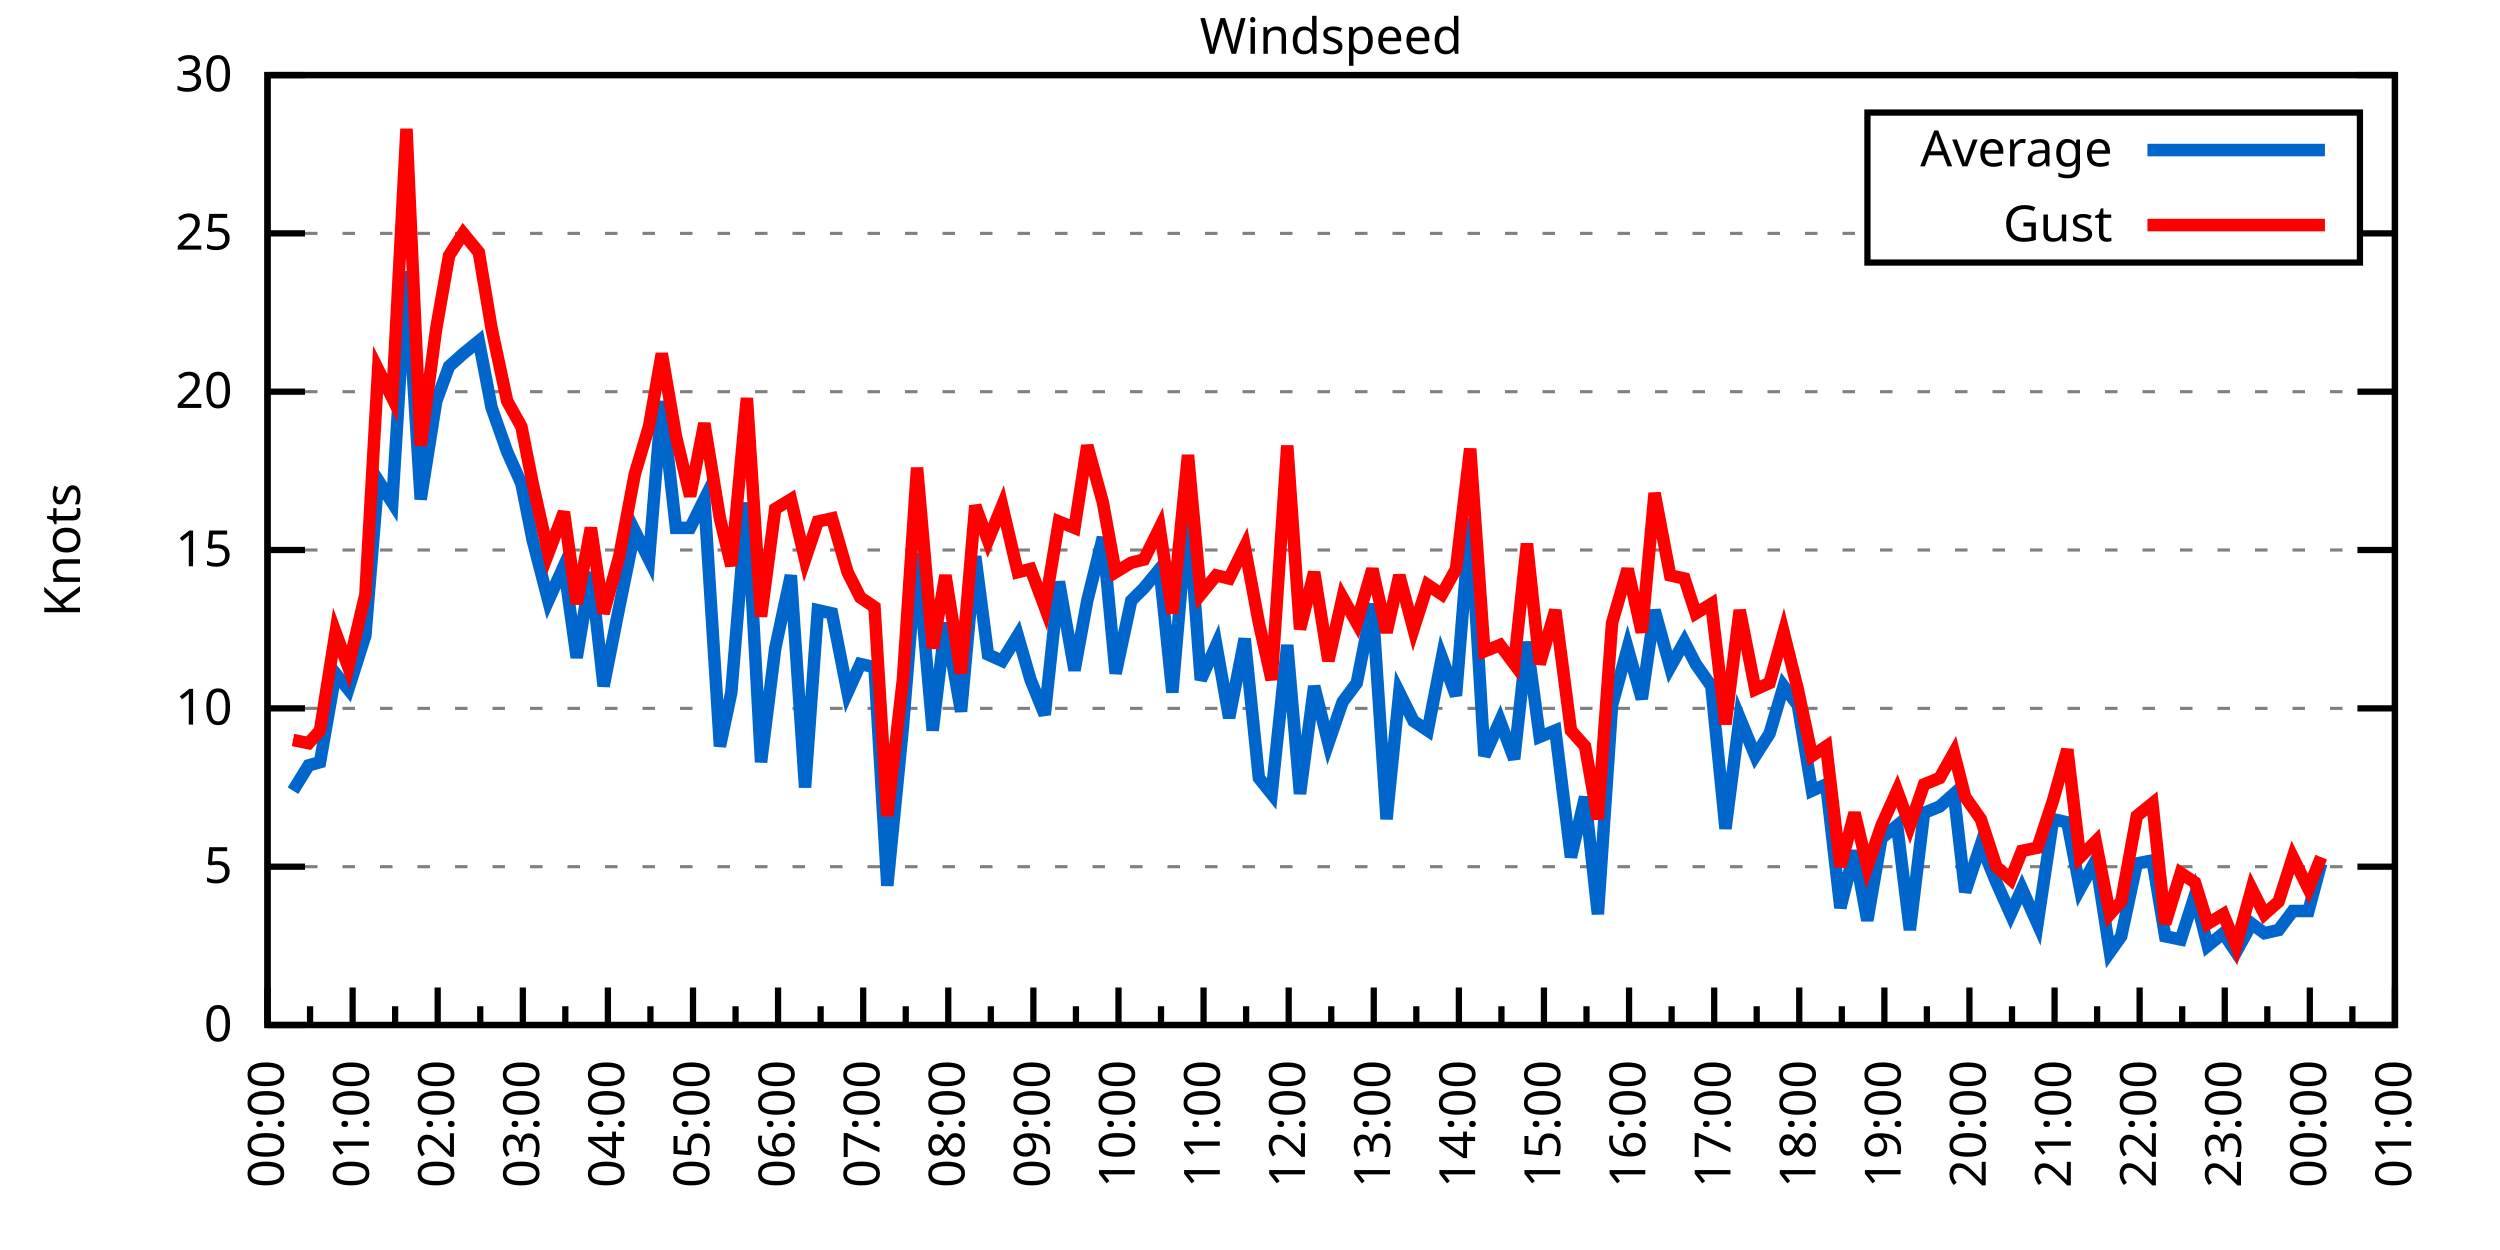
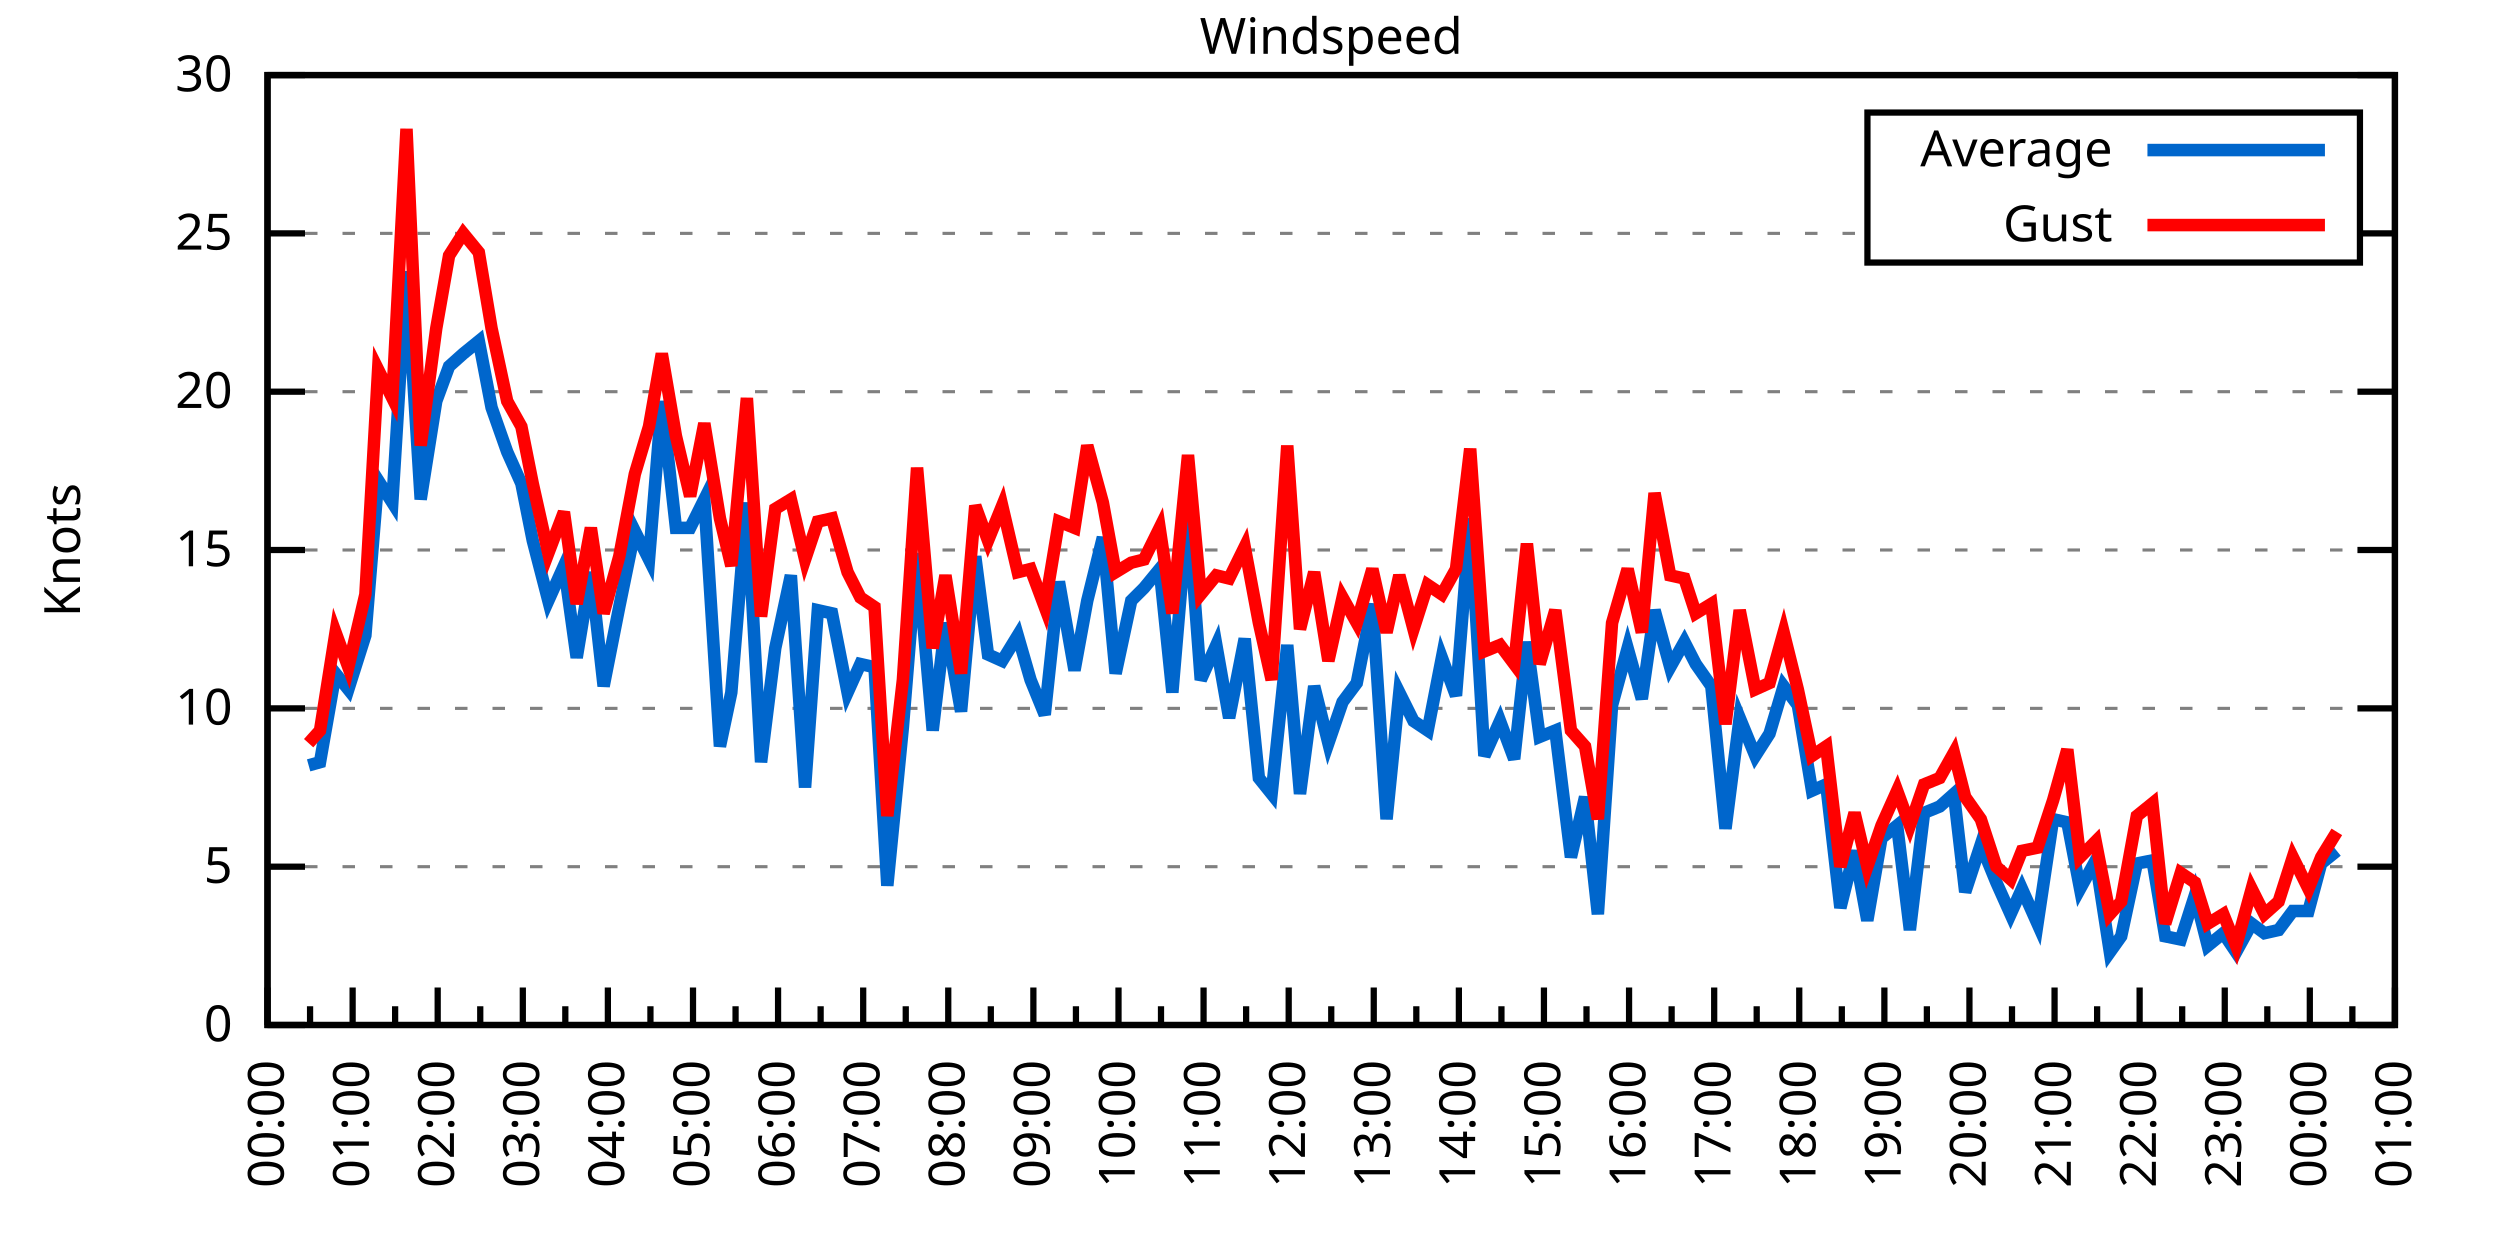
<svg xmlns="http://www.w3.org/2000/svg" xmlns:xlink="http://www.w3.org/1999/xlink" width="400" height="200" viewBox="0 0 400 200">
  <g id="gnuplot_canvas">
    <rect x="0" y="0" width="400" height="200" fill="none" />
    <defs>
      <circle id="gpDot" r="0.5" stroke-width="0.5" stroke="currentColor" />
      <path id="gpPt0" stroke-width="0.333" stroke="currentColor" d="M-1,0 h2 M0,-1 v2" />
      <path id="gpPt1" stroke-width="0.333" stroke="currentColor" d="M-1,-1 L1,1 M1,-1 L-1,1" />
      <path id="gpPt2" stroke-width="0.333" stroke="currentColor" d="M-1,0 L1,0 M0,-1 L0,1 M-1,-1 L1,1 M-1,1 L1,-1" />
      <rect id="gpPt3" stroke-width="0.333" stroke="currentColor" x="-1" y="-1" width="2" height="2" />
      <rect id="gpPt4" stroke-width="0.333" stroke="currentColor" fill="currentColor" x="-1" y="-1" width="2" height="2" />
      <circle id="gpPt5" stroke-width="0.333" stroke="currentColor" cx="0" cy="0" r="1" />
      <use xlink:href="#gpPt5" id="gpPt6" fill="currentColor" stroke="none" />
      <path id="gpPt7" stroke-width="0.333" stroke="currentColor" d="M0,-1.33 L-1.33,0.67 L1.33,0.67 z" />
      <use xlink:href="#gpPt7" id="gpPt8" fill="currentColor" stroke="none" />
      <use xlink:href="#gpPt7" id="gpPt9" stroke="currentColor" transform="rotate(180)" />
      <use xlink:href="#gpPt9" id="gpPt10" fill="currentColor" stroke="none" />
      <use xlink:href="#gpPt3" id="gpPt11" stroke="currentColor" transform="rotate(45)" />
      <use xlink:href="#gpPt11" id="gpPt12" fill="currentColor" stroke="none" />
      <path id="gpPt13" stroke-width="0.333" stroke="currentColor" d="M0,1.330 L1.265,0.411 L0.782,-1.067 L-0.782,-1.076 L-1.265,0.411 z" />
      <use xlink:href="#gpPt13" id="gpPt14" fill="currentColor" stroke="none" />
      <filter id="textbox" filterUnits="objectBoundingBox" x="0" y="0" height="1" width="1">
        <feFlood flood-color="white" flood-opacity="1" result="bgnd" />
        <feComposite in="SourceGraphic" in2="bgnd" operator="atop" />
      </filter>
      <filter id="greybox" filterUnits="objectBoundingBox" x="0" y="0" height="1" width="1">
        <feFlood flood-color="lightgrey" flood-opacity="1" result="grey" />
        <feComposite in="SourceGraphic" in2="grey" operator="atop" />
      </filter>
    </defs>
    <g fill="none" color="white" stroke="currentColor" stroke-width="1.00" stroke-linecap="butt" stroke-linejoin="miter">
</g>
    <g fill="none" color="black" stroke="currentColor" stroke-width="1.00" stroke-linecap="butt" stroke-linejoin="miter">
      <g stroke="none" shape-rendering="crispEdges">
        <polygon fill="rgb(255, 255, 255)" points="42.80,164.00 383.18,164.00 383.18,12.02 42.80,12.02 " />
      </g>
    </g>
    <g fill="none" color="black" stroke="currentColor" stroke-width="1.00" stroke-linecap="butt" stroke-linejoin="miter">
</g>
    <g fill="none" color="black" stroke="black" stroke-width="0.50" stroke-linecap="butt" stroke-linejoin="miter">
</g>
    <g fill="none" color="gray" stroke="currentColor" stroke-width="0.50" stroke-linecap="butt" stroke-linejoin="miter">
      <path stroke="gray" stroke-dasharray="2,4" class="gridline" d="M42.80,164.00 L383.19,164.00  " />
    </g>
    <g fill="none" color="gray" stroke="gray" stroke-width="1.00" stroke-linecap="butt" stroke-linejoin="miter">
</g>
    <g fill="none" color="black" stroke="currentColor" stroke-width="1.00" stroke-linecap="butt" stroke-linejoin="miter">
      <path stroke="black" d="M42.80,164.00 L48.80,164.00 M383.19,164.00 L377.19,164.00  " />
      <g transform="translate(37.20,166.60)" stroke="none" fill="black" font-family="Sans" font-size="8.00" text-anchor="end">
        <text>
          <tspan font-family="Sans"> 0</tspan>
        </text>
      </g>
    </g>
    <g fill="none" color="black" stroke="currentColor" stroke-width="1.00" stroke-linecap="butt" stroke-linejoin="miter">
</g>
    <g fill="none" color="black" stroke="black" stroke-width="0.50" stroke-linecap="butt" stroke-linejoin="miter">
</g>
    <g fill="none" color="gray" stroke="currentColor" stroke-width="0.50" stroke-linecap="butt" stroke-linejoin="miter">
      <path stroke="gray" stroke-dasharray="2,4" class="gridline" d="M42.80,138.67 L383.19,138.67  " />
    </g>
    <g fill="none" color="gray" stroke="gray" stroke-width="1.00" stroke-linecap="butt" stroke-linejoin="miter">
</g>
    <g fill="none" color="black" stroke="currentColor" stroke-width="1.00" stroke-linecap="butt" stroke-linejoin="miter">
      <path stroke="black" d="M42.80,138.67 L48.80,138.67 M383.19,138.67 L377.19,138.67  " />
      <g transform="translate(37.20,141.27)" stroke="none" fill="black" font-family="Sans" font-size="8.00" text-anchor="end">
        <text>
          <tspan font-family="Sans"> 5</tspan>
        </text>
      </g>
    </g>
    <g fill="none" color="black" stroke="currentColor" stroke-width="1.00" stroke-linecap="butt" stroke-linejoin="miter">
</g>
    <g fill="none" color="black" stroke="black" stroke-width="0.50" stroke-linecap="butt" stroke-linejoin="miter">
</g>
    <g fill="none" color="gray" stroke="currentColor" stroke-width="0.50" stroke-linecap="butt" stroke-linejoin="miter">
      <path stroke="gray" stroke-dasharray="2,4" class="gridline" d="M42.80,113.34 L383.19,113.34  " />
    </g>
    <g fill="none" color="gray" stroke="gray" stroke-width="1.00" stroke-linecap="butt" stroke-linejoin="miter">
</g>
    <g fill="none" color="black" stroke="currentColor" stroke-width="1.00" stroke-linecap="butt" stroke-linejoin="miter">
      <path stroke="black" d="M42.80,113.34 L48.80,113.34 M383.19,113.34 L377.19,113.34  " />
      <g transform="translate(37.20,115.94)" stroke="none" fill="black" font-family="Sans" font-size="8.00" text-anchor="end">
        <text>
          <tspan font-family="Sans"> 10</tspan>
        </text>
      </g>
    </g>
    <g fill="none" color="black" stroke="currentColor" stroke-width="1.00" stroke-linecap="butt" stroke-linejoin="miter">
</g>
    <g fill="none" color="black" stroke="black" stroke-width="0.50" stroke-linecap="butt" stroke-linejoin="miter">
</g>
    <g fill="none" color="gray" stroke="currentColor" stroke-width="0.50" stroke-linecap="butt" stroke-linejoin="miter">
      <path stroke="gray" stroke-dasharray="2,4" class="gridline" d="M42.80,88.00 L383.19,88.00  " />
    </g>
    <g fill="none" color="gray" stroke="gray" stroke-width="1.00" stroke-linecap="butt" stroke-linejoin="miter">
</g>
    <g fill="none" color="black" stroke="currentColor" stroke-width="1.00" stroke-linecap="butt" stroke-linejoin="miter">
      <path stroke="black" d="M42.80,88.00 L48.80,88.00 M383.19,88.00 L377.19,88.00  " />
      <g transform="translate(37.20,90.60)" stroke="none" fill="black" font-family="Sans" font-size="8.00" text-anchor="end">
        <text>
          <tspan font-family="Sans"> 15</tspan>
        </text>
      </g>
    </g>
    <g fill="none" color="black" stroke="currentColor" stroke-width="1.00" stroke-linecap="butt" stroke-linejoin="miter">
</g>
    <g fill="none" color="black" stroke="black" stroke-width="0.50" stroke-linecap="butt" stroke-linejoin="miter">
</g>
    <g fill="none" color="gray" stroke="currentColor" stroke-width="0.50" stroke-linecap="butt" stroke-linejoin="miter">
      <path stroke="gray" stroke-dasharray="2,4" class="gridline" d="M42.80,62.67 L383.19,62.67  " />
    </g>
    <g fill="none" color="gray" stroke="gray" stroke-width="1.00" stroke-linecap="butt" stroke-linejoin="miter">
</g>
    <g fill="none" color="black" stroke="currentColor" stroke-width="1.00" stroke-linecap="butt" stroke-linejoin="miter">
      <path stroke="black" d="M42.80,62.67 L48.80,62.67 M383.19,62.67 L377.19,62.67  " />
      <g transform="translate(37.20,65.27)" stroke="none" fill="black" font-family="Sans" font-size="8.00" text-anchor="end">
        <text>
          <tspan font-family="Sans"> 20</tspan>
        </text>
      </g>
    </g>
    <g fill="none" color="black" stroke="currentColor" stroke-width="1.00" stroke-linecap="butt" stroke-linejoin="miter">
</g>
    <g fill="none" color="black" stroke="black" stroke-width="0.50" stroke-linecap="butt" stroke-linejoin="miter">
</g>
    <g fill="none" color="gray" stroke="currentColor" stroke-width="0.50" stroke-linecap="butt" stroke-linejoin="miter">
      <path stroke="gray" stroke-dasharray="2,4" class="gridline" d="M42.80,37.34 L298.79,37.34 M377.59,37.34 L383.19,37.34  " />
    </g>
    <g fill="none" color="gray" stroke="gray" stroke-width="1.00" stroke-linecap="butt" stroke-linejoin="miter">
</g>
    <g fill="none" color="black" stroke="currentColor" stroke-width="1.00" stroke-linecap="butt" stroke-linejoin="miter">
      <path stroke="black" d="M42.80,37.34 L48.80,37.34 M383.19,37.34 L377.19,37.34  " />
      <g transform="translate(37.20,39.94)" stroke="none" fill="black" font-family="Sans" font-size="8.00" text-anchor="end">
        <text>
          <tspan font-family="Sans"> 25</tspan>
        </text>
      </g>
    </g>
    <g fill="none" color="black" stroke="currentColor" stroke-width="1.00" stroke-linecap="butt" stroke-linejoin="miter">
</g>
    <g fill="none" color="black" stroke="black" stroke-width="0.50" stroke-linecap="butt" stroke-linejoin="miter">
</g>
    <g fill="none" color="gray" stroke="currentColor" stroke-width="0.50" stroke-linecap="butt" stroke-linejoin="miter">
      <path stroke="gray" stroke-dasharray="2,4" class="gridline" d="M42.80,12.01 L383.19,12.01  " />
    </g>
    <g fill="none" color="gray" stroke="gray" stroke-width="1.00" stroke-linecap="butt" stroke-linejoin="miter">
</g>
    <g fill="none" color="black" stroke="currentColor" stroke-width="1.00" stroke-linecap="butt" stroke-linejoin="miter">
      <path stroke="black" d="M42.80,12.01 L48.80,12.01 M383.19,12.01 L377.19,12.01  " />
      <g transform="translate(37.20,14.61)" stroke="none" fill="black" font-family="Sans" font-size="8.00" text-anchor="end">
        <text>
          <tspan font-family="Sans"> 30</tspan>
        </text>
      </g>
    </g>
    <g fill="none" color="black" stroke="currentColor" stroke-width="1.00" stroke-linecap="butt" stroke-linejoin="miter">
      <path stroke="black" d="M42.80,164.00 L42.80,158.00  " />
      <g transform="translate(45.40,169.60) rotate(270)" stroke="none" fill="black" font-family="Sans" font-size="8.00" text-anchor="end">
        <text>
          <tspan font-family="Sans">00:00</tspan>
        </text>
      </g>
    </g>
    <g fill="none" color="black" stroke="currentColor" stroke-width="1.00" stroke-linecap="butt" stroke-linejoin="miter">
      <path stroke="black" d="M49.61,164.00 L49.61,161.00 M56.42,164.00 L56.42,158.00  " />
      <g transform="translate(59.02,169.60) rotate(270)" stroke="none" fill="black" font-family="Sans" font-size="8.00" text-anchor="end">
        <text>
          <tspan font-family="Sans">01:00</tspan>
        </text>
      </g>
    </g>
    <g fill="none" color="black" stroke="currentColor" stroke-width="1.00" stroke-linecap="butt" stroke-linejoin="miter">
      <path stroke="black" d="M63.22,164.00 L63.22,161.00 M70.03,164.00 L70.03,158.00  " />
      <g transform="translate(72.63,169.60) rotate(270)" stroke="none" fill="black" font-family="Sans" font-size="8.00" text-anchor="end">
        <text>
          <tspan font-family="Sans">02:00</tspan>
        </text>
      </g>
    </g>
    <g fill="none" color="black" stroke="currentColor" stroke-width="1.00" stroke-linecap="butt" stroke-linejoin="miter">
      <path stroke="black" d="M76.84,164.00 L76.84,161.00 M83.65,164.00 L83.65,158.00  " />
      <g transform="translate(86.25,169.60) rotate(270)" stroke="none" fill="black" font-family="Sans" font-size="8.00" text-anchor="end">
        <text>
          <tspan font-family="Sans">03:00</tspan>
        </text>
      </g>
    </g>
    <g fill="none" color="black" stroke="currentColor" stroke-width="1.00" stroke-linecap="butt" stroke-linejoin="miter">
      <path stroke="black" d="M90.45,164.00 L90.45,161.00 M97.26,164.00 L97.26,158.00  " />
      <g transform="translate(99.86,169.60) rotate(270)" stroke="none" fill="black" font-family="Sans" font-size="8.00" text-anchor="end">
        <text>
          <tspan font-family="Sans">04:00</tspan>
        </text>
      </g>
    </g>
    <g fill="none" color="black" stroke="currentColor" stroke-width="1.00" stroke-linecap="butt" stroke-linejoin="miter">
      <path stroke="black" d="M104.07,164.00 L104.07,161.00 M110.88,164.00 L110.88,158.00  " />
      <g transform="translate(113.48,169.60) rotate(270)" stroke="none" fill="black" font-family="Sans" font-size="8.00" text-anchor="end">
        <text>
          <tspan font-family="Sans">05:00</tspan>
        </text>
      </g>
    </g>
    <g fill="none" color="black" stroke="currentColor" stroke-width="1.00" stroke-linecap="butt" stroke-linejoin="miter">
      <path stroke="black" d="M117.69,164.00 L117.69,161.00 M124.49,164.00 L124.49,158.00  " />
      <g transform="translate(127.09,169.60) rotate(270)" stroke="none" fill="black" font-family="Sans" font-size="8.00" text-anchor="end">
        <text>
          <tspan font-family="Sans">06:00</tspan>
        </text>
      </g>
    </g>
    <g fill="none" color="black" stroke="currentColor" stroke-width="1.00" stroke-linecap="butt" stroke-linejoin="miter">
      <path stroke="black" d="M131.30,164.00 L131.30,161.00 M138.11,164.00 L138.11,158.00  " />
      <g transform="translate(140.71,169.60) rotate(270)" stroke="none" fill="black" font-family="Sans" font-size="8.00" text-anchor="end">
        <text>
          <tspan font-family="Sans">07:00</tspan>
        </text>
      </g>
    </g>
    <g fill="none" color="black" stroke="currentColor" stroke-width="1.00" stroke-linecap="butt" stroke-linejoin="miter">
      <path stroke="black" d="M144.92,164.00 L144.92,161.00 M151.72,164.00 L151.72,158.00  " />
      <g transform="translate(154.32,169.60) rotate(270)" stroke="none" fill="black" font-family="Sans" font-size="8.00" text-anchor="end">
        <text>
          <tspan font-family="Sans">08:00</tspan>
        </text>
      </g>
    </g>
    <g fill="none" color="black" stroke="currentColor" stroke-width="1.00" stroke-linecap="butt" stroke-linejoin="miter">
      <path stroke="black" d="M158.53,164.00 L158.53,161.00 M165.34,164.00 L165.34,158.00  " />
      <g transform="translate(167.94,169.60) rotate(270)" stroke="none" fill="black" font-family="Sans" font-size="8.00" text-anchor="end">
        <text>
          <tspan font-family="Sans">09:00</tspan>
        </text>
      </g>
    </g>
    <g fill="none" color="black" stroke="currentColor" stroke-width="1.00" stroke-linecap="butt" stroke-linejoin="miter">
      <path stroke="black" d="M172.15,164.00 L172.15,161.00 M178.96,164.00 L178.96,158.00  " />
      <g transform="translate(181.56,169.60) rotate(270)" stroke="none" fill="black" font-family="Sans" font-size="8.00" text-anchor="end">
        <text>
          <tspan font-family="Sans">10:00</tspan>
        </text>
      </g>
    </g>
    <g fill="none" color="black" stroke="currentColor" stroke-width="1.00" stroke-linecap="butt" stroke-linejoin="miter">
      <path stroke="black" d="M185.76,164.00 L185.76,161.00 M192.57,164.00 L192.57,158.00  " />
      <g transform="translate(195.17,169.60) rotate(270)" stroke="none" fill="black" font-family="Sans" font-size="8.00" text-anchor="end">
        <text>
          <tspan font-family="Sans">11:00</tspan>
        </text>
      </g>
    </g>
    <g fill="none" color="black" stroke="currentColor" stroke-width="1.00" stroke-linecap="butt" stroke-linejoin="miter">
      <path stroke="black" d="M199.38,164.00 L199.38,161.00 M206.19,164.00 L206.19,158.00  " />
      <g transform="translate(208.79,169.60) rotate(270)" stroke="none" fill="black" font-family="Sans" font-size="8.00" text-anchor="end">
        <text>
          <tspan font-family="Sans">12:00</tspan>
        </text>
      </g>
    </g>
    <g fill="none" color="black" stroke="currentColor" stroke-width="1.00" stroke-linecap="butt" stroke-linejoin="miter">
      <path stroke="black" d="M213.00,164.00 L213.00,161.00 M219.80,164.00 L219.80,158.00  " />
      <g transform="translate(222.40,169.60) rotate(270)" stroke="none" fill="black" font-family="Sans" font-size="8.00" text-anchor="end">
        <text>
          <tspan font-family="Sans">13:00</tspan>
        </text>
      </g>
    </g>
    <g fill="none" color="black" stroke="currentColor" stroke-width="1.00" stroke-linecap="butt" stroke-linejoin="miter">
      <path stroke="black" d="M226.61,164.00 L226.61,161.00 M233.42,164.00 L233.42,158.00  " />
      <g transform="translate(236.02,169.60) rotate(270)" stroke="none" fill="black" font-family="Sans" font-size="8.00" text-anchor="end">
        <text>
          <tspan font-family="Sans">14:00</tspan>
        </text>
      </g>
    </g>
    <g fill="none" color="black" stroke="currentColor" stroke-width="1.00" stroke-linecap="butt" stroke-linejoin="miter">
      <path stroke="black" d="M240.23,164.00 L240.23,161.00 M247.03,164.00 L247.03,158.00  " />
      <g transform="translate(249.63,169.60) rotate(270)" stroke="none" fill="black" font-family="Sans" font-size="8.00" text-anchor="end">
        <text>
          <tspan font-family="Sans">15:00</tspan>
        </text>
      </g>
    </g>
    <g fill="none" color="black" stroke="currentColor" stroke-width="1.00" stroke-linecap="butt" stroke-linejoin="miter">
      <path stroke="black" d="M253.84,164.00 L253.84,161.00 M260.65,164.00 L260.65,158.00  " />
      <g transform="translate(263.25,169.60) rotate(270)" stroke="none" fill="black" font-family="Sans" font-size="8.00" text-anchor="end">
        <text>
          <tspan font-family="Sans">16:00</tspan>
        </text>
      </g>
    </g>
    <g fill="none" color="black" stroke="currentColor" stroke-width="1.00" stroke-linecap="butt" stroke-linejoin="miter">
      <path stroke="black" d="M267.46,164.00 L267.46,161.00 M274.27,164.00 L274.27,158.00  " />
      <g transform="translate(276.87,169.60) rotate(270)" stroke="none" fill="black" font-family="Sans" font-size="8.00" text-anchor="end">
        <text>
          <tspan font-family="Sans">17:00</tspan>
        </text>
      </g>
    </g>
    <g fill="none" color="black" stroke="currentColor" stroke-width="1.00" stroke-linecap="butt" stroke-linejoin="miter">
      <path stroke="black" d="M281.07,164.00 L281.07,161.00 M287.88,164.00 L287.88,158.00  " />
      <g transform="translate(290.48,169.60) rotate(270)" stroke="none" fill="black" font-family="Sans" font-size="8.00" text-anchor="end">
        <text>
          <tspan font-family="Sans">18:00</tspan>
        </text>
      </g>
    </g>
    <g fill="none" color="black" stroke="currentColor" stroke-width="1.00" stroke-linecap="butt" stroke-linejoin="miter">
      <path stroke="black" d="M294.69,164.00 L294.69,161.00 M301.50,164.00 L301.50,158.00  " />
      <g transform="translate(304.10,169.60) rotate(270)" stroke="none" fill="black" font-family="Sans" font-size="8.00" text-anchor="end">
        <text>
          <tspan font-family="Sans">19:00</tspan>
        </text>
      </g>
    </g>
    <g fill="none" color="black" stroke="currentColor" stroke-width="1.00" stroke-linecap="butt" stroke-linejoin="miter">
      <path stroke="black" d="M308.30,164.00 L308.30,161.00 M315.11,164.00 L315.11,158.00  " />
      <g transform="translate(317.71,169.60) rotate(270)" stroke="none" fill="black" font-family="Sans" font-size="8.00" text-anchor="end">
        <text>
          <tspan font-family="Sans">20:00</tspan>
        </text>
      </g>
    </g>
    <g fill="none" color="black" stroke="currentColor" stroke-width="1.00" stroke-linecap="butt" stroke-linejoin="miter">
      <path stroke="black" d="M321.92,164.00 L321.92,161.00 M328.73,164.00 L328.73,158.00  " />
      <g transform="translate(331.33,169.60) rotate(270)" stroke="none" fill="black" font-family="Sans" font-size="8.00" text-anchor="end">
        <text>
          <tspan font-family="Sans">21:00</tspan>
        </text>
      </g>
    </g>
    <g fill="none" color="black" stroke="currentColor" stroke-width="1.00" stroke-linecap="butt" stroke-linejoin="miter">
      <path stroke="black" d="M335.54,164.00 L335.54,161.00 M342.34,164.00 L342.34,158.00  " />
      <g transform="translate(344.94,169.60) rotate(270)" stroke="none" fill="black" font-family="Sans" font-size="8.00" text-anchor="end">
        <text>
          <tspan font-family="Sans">22:00</tspan>
        </text>
      </g>
    </g>
    <g fill="none" color="black" stroke="currentColor" stroke-width="1.00" stroke-linecap="butt" stroke-linejoin="miter">
      <path stroke="black" d="M349.15,164.00 L349.15,161.00 M355.96,164.00 L355.96,158.00  " />
      <g transform="translate(358.56,169.60) rotate(270)" stroke="none" fill="black" font-family="Sans" font-size="8.00" text-anchor="end">
        <text>
          <tspan font-family="Sans">23:00</tspan>
        </text>
      </g>
    </g>
    <g fill="none" color="black" stroke="currentColor" stroke-width="1.00" stroke-linecap="butt" stroke-linejoin="miter">
      <path stroke="black" d="M362.77,164.00 L362.77,161.00 M369.57,164.00 L369.57,158.00  " />
      <g transform="translate(372.17,169.60) rotate(270)" stroke="none" fill="black" font-family="Sans" font-size="8.00" text-anchor="end">
        <text>
          <tspan font-family="Sans">00:00</tspan>
        </text>
      </g>
    </g>
    <g fill="none" color="black" stroke="currentColor" stroke-width="1.00" stroke-linecap="butt" stroke-linejoin="miter">
      <path stroke="black" d="M376.38,164.00 L376.38,161.00 M383.19,164.00 L383.19,158.00  " />
      <g transform="translate(385.79,169.60) rotate(270)" stroke="none" fill="black" font-family="Sans" font-size="8.00" text-anchor="end">
        <text>
          <tspan font-family="Sans">01:00</tspan>
        </text>
      </g>
    </g>
    <g fill="none" color="black" stroke="currentColor" stroke-width="1.00" stroke-linecap="butt" stroke-linejoin="miter">
</g>
    <g fill="none" color="black" stroke="currentColor" stroke-width="1.00" stroke-linecap="butt" stroke-linejoin="miter">
      <path stroke="black" d="M42.80,12.01 L42.80,164.00 L383.19,164.00 L383.19,12.01 L42.80,12.01 Z  " />
    </g>
    <g fill="none" color="black" stroke="currentColor" stroke-width="1.00" stroke-linecap="butt" stroke-linejoin="miter">
      <g transform="translate(12.80,88.01) rotate(270)" stroke="none" fill="black" font-family="Sans" font-size="8.00" text-anchor="middle">
        <text>
          <tspan font-family="Sans">Knots</tspan>
        </text>
      </g>
    </g>
    <g fill="none" color="black" stroke="currentColor" stroke-width="1.00" stroke-linecap="butt" stroke-linejoin="miter">
</g>
    <g fill="none" color="black" stroke="currentColor" stroke-width="1.00" stroke-linecap="butt" stroke-linejoin="miter">
      <path stroke="black" d="M298.79,42.01 L298.79,18.01 L377.59,18.01 L377.59,42.01 L298.79,42.01 Z  " />
    </g>
    <g id="Windspeed_plot_1">
      <g fill="none" color="white" stroke="black" stroke-width="2.00" stroke-linecap="butt" stroke-linejoin="miter">
</g>
      <g fill="none" color="black" stroke="currentColor" stroke-width="2.00" stroke-linecap="butt" stroke-linejoin="miter">
        <g transform="translate(337.99,26.61)" stroke="none" fill="black" font-family="Sans" font-size="8.00" text-anchor="end">
          <text>
            <tspan font-family="Sans">Average</tspan>
          </text>
        </g>
      </g>
      <g fill="none" color="black" stroke="currentColor" stroke-width="2.00" stroke-linecap="butt" stroke-linejoin="miter">
-         <path stroke="rgb(  0, 102, 204)" d="M343.59,24.01 L371.99,24.01 M46.88,126.51 L49.38,122.46 L51.20,121.95 L53.69,107.76 L55.73,110.30 L58.46,101.68   L60.50,76.86 L62.77,80.41 L65.04,43.42 L67.31,79.90 L69.80,64.19 L71.85,58.62 L74.12,56.59 L76.61,54.57   L78.65,65.21 L81.15,72.30 L83.42,77.37 L85.24,86.49 L87.73,96.11 L90.23,90.54 L92.27,105.23 L94.54,91.55   L96.58,109.79 L99.08,97.12 L101.57,84.97 L103.84,89.52 L105.89,64.19 L108.15,84.46 L110.42,84.46 L112.69,79.90   L115.19,119.42 L117.01,110.80 L119.50,80.41 L121.77,121.95 L124.04,103.71 L126.54,92.06 L128.81,126.00 L130.85,97.63   L133.12,98.14 L135.61,110.80 L137.66,106.24 L139.92,106.75 L141.97,141.71 L144.46,116.38 L146.73,88.51 L149.23,116.88   L151.27,99.66 L153.77,113.84 L156.04,89.02 L158.08,104.72 L160.35,105.74 L162.84,101.68 L164.89,108.78 L167.16,114.35   L169.43,93.07 L171.92,107.26 L173.96,96.11 L176.46,85.98 L178.50,107.76 L181.00,96.11 L183.04,94.08 L185.54,91.04   L187.58,110.80 L190.08,81.42 L192.12,108.78 L194.61,103.20 L196.66,114.86 L199.15,102.19 L201.42,124.48 L203.46,127.02   L205.96,103.20 L208.00,127.02 L210.27,109.79 L212.54,118.91 L214.81,112.32 L217.08,109.28 L219.58,96.62 L221.85,131.07   L223.89,110.80 L226.16,115.36 L228.43,116.88 L230.70,105.23 L232.96,111.31 L235.23,82.94 L237.50,120.94 L240.00,115.36   L242.27,121.44 L244.31,102.70 L246.35,117.90 L248.85,116.88 L251.35,137.15 L253.61,127.52 L255.66,146.27 L257.93,112.83   L260.42,103.71 L262.69,111.82 L264.73,97.63 L267.23,106.75 L269.50,102.70 L271.32,106.24 L273.81,109.79 L276.08,132.59   L278.35,114.86 L280.85,120.94 L283.12,117.39 L285.38,109.79 L287.65,112.83 L289.92,126.51 L292.19,125.50 L294.46,145.25   L296.73,136.14 L298.77,147.28 L301.04,134.11 L303.54,132.08 L305.58,148.80 L307.85,130.06 L310.35,129.04 L312.62,127.02   L314.43,142.72 L316.93,135.12 L319.42,141.20 L321.69,146.27 L323.51,142.21 L326.00,147.79 L328.50,131.07 L330.77,131.58   L332.81,142.21 L335.31,137.66 L337.58,152.35 L339.39,149.81 L341.89,138.16 L344.39,137.66 L346.43,149.81 L348.92,150.32   L351.19,143.23 L353.24,151.33 L355.73,149.31 L357.77,152.35 L360.27,147.79 L362.31,149.31 L364.58,148.80 L366.85,145.76   L369.35,145.76 L371.39,138.16  " />
+         <path stroke="rgb(  0, 102, 204)" d="M343.59,24.01 L371.99,24.01 M49.38,122.46 L51.20,121.95 L53.69,107.76 L55.73,110.30 L58.46,101.68 L60.50,76.86   L62.77,80.41 L65.04,43.42 L67.31,79.90 L69.80,64.19 L71.85,58.62 L74.12,56.59 L76.61,54.57 L78.65,65.21   L81.15,72.30 L83.42,77.37 L85.24,86.49 L87.73,96.11 L90.23,90.54 L92.27,105.23 L94.54,91.55 L96.58,109.79   L99.08,97.12 L101.57,84.97 L103.84,89.52 L105.89,64.19 L108.15,84.46 L110.42,84.46 L112.69,79.90 L115.19,119.42   L117.01,110.80 L119.50,80.41 L121.77,121.95 L124.04,103.71 L126.54,92.06 L128.81,126.00 L130.85,97.63 L133.12,98.14   L135.61,110.80 L137.66,106.24 L139.92,106.75 L141.97,141.71 L144.46,116.38 L146.73,88.51 L149.23,116.88 L151.27,99.66   L153.77,113.84 L156.04,89.02 L158.08,104.72 L160.35,105.74 L162.84,101.68 L164.89,108.78 L167.16,114.35 L169.43,93.07   L171.92,107.26 L173.96,96.11 L176.46,85.98 L178.50,107.76 L181.00,96.11 L183.04,94.08 L185.54,91.04 L187.58,110.80   L190.08,81.42 L192.12,108.78 L194.61,103.20 L196.66,114.86 L199.15,102.19 L201.42,124.48 L203.46,127.02 L205.96,103.20   L208.00,127.02 L210.27,109.79 L212.54,118.91 L214.81,112.32 L217.08,109.28 L219.58,96.62 L221.85,131.07 L223.89,110.80   L226.16,115.36 L228.43,116.88 L230.70,105.23 L232.96,111.31 L235.23,82.94 L237.50,120.94 L240.00,115.36 L242.27,121.44   L244.31,102.70 L246.35,117.90 L248.85,116.88 L251.35,137.15 L253.61,127.52 L255.66,146.27 L257.93,112.83 L260.42,103.71   L262.69,111.82 L264.73,97.63 L267.23,106.75 L269.50,102.70 L271.32,106.24 L273.81,109.79 L276.08,132.59 L278.35,114.86   L280.85,120.94 L283.12,117.39 L285.38,109.79 L287.65,112.83 L289.92,126.51 L292.19,125.50 L294.46,145.25 L296.73,136.14   L298.77,147.28 L301.04,134.11 L303.54,132.08 L305.58,148.80 L307.85,130.06 L310.35,129.04 L312.62,127.02 L314.43,142.72   L316.93,135.12 L319.42,141.20 L321.69,146.27 L323.51,142.21 L326.00,147.79 L328.50,131.07 L330.77,131.58 L332.81,142.21   L335.31,137.66 L337.58,152.35 L339.39,149.81 L341.89,138.16 L344.39,137.66 L346.43,149.81 L348.92,150.32 L351.19,143.23   L353.24,151.33 L355.73,149.31 L357.77,152.35 L360.27,147.79 L362.31,149.31 L364.58,148.80 L366.85,145.76 L369.35,145.76   L371.39,138.16 L373.89,136.14  " />
      </g>
    </g>
    <g id="Windspeed_plot_2">
      <g fill="none" color="black" stroke="currentColor" stroke-width="2.00" stroke-linecap="butt" stroke-linejoin="miter">
        <g transform="translate(337.99,38.61)" stroke="none" fill="black" font-family="Sans" font-size="8.00" text-anchor="end">
          <text>
            <tspan font-family="Sans">Gust</tspan>
          </text>
        </g>
      </g>
      <g fill="none" color="black" stroke="currentColor" stroke-width="2.00" stroke-linecap="butt" stroke-linejoin="miter">
-         <path stroke="rgb(255,   0,   0)" d="M343.59,36.01 L371.99,36.01 M46.88,118.40 L49.38,118.91 L51.20,116.88 L53.69,101.18 L55.73,106.75 L58.46,95.10   L60.50,59.13 L62.77,63.69 L65.04,20.62 L67.31,71.29 L69.80,52.54 L71.85,40.89 L74.12,37.34 L76.61,40.38   L78.65,52.54 L81.15,64.19 L83.42,68.25 L85.24,77.37 L87.73,88.51 L90.23,81.93 L92.27,96.62 L94.54,84.46   L96.58,98.14 L99.08,89.02 L101.57,75.85 L103.84,68.25 L105.89,56.59 L108.15,69.77 L110.42,79.39 L112.69,67.74   L115.19,82.94 L117.01,90.54 L119.50,63.69 L121.77,98.64 L124.04,81.42 L126.54,79.90 L128.81,89.52 L130.85,83.45   L133.12,82.94 L135.61,91.55 L137.66,95.60 L139.92,97.12 L141.97,130.56 L144.46,108.78 L146.73,74.83 L149.23,103.71   L151.27,92.06 L153.77,107.76 L156.04,80.91 L158.08,86.49 L160.35,80.91 L162.84,91.55 L164.89,91.04 L167.16,97.12   L169.43,83.45 L171.92,84.46 L173.96,71.29 L176.46,80.41 L178.50,91.55 L181.00,90.03 L183.04,89.52 L185.54,84.46   L187.58,98.14 L190.08,72.81 L192.12,95.10 L194.61,92.06 L196.66,92.56 L199.15,87.50 L201.42,99.66 L203.46,108.78   L205.96,71.29 L208.00,100.67 L210.27,91.55 L212.54,105.74 L214.81,95.60 L217.08,99.66 L219.58,91.04 L221.85,101.18   L223.89,92.06 L226.16,100.67 L228.43,93.58 L230.70,95.10 L232.96,91.04 L235.23,71.79 L237.50,104.22 L240.00,103.20   L242.27,106.24 L244.31,86.99 L246.35,106.24 L248.85,97.63 L251.35,116.88 L253.61,119.42 L255.66,131.07 L257.93,99.66   L260.42,91.04 L262.69,101.18 L264.73,78.89 L267.23,92.06 L269.50,92.56 L271.32,98.14 L273.81,96.62 L276.08,115.87   L278.35,97.63 L280.85,110.30 L283.12,109.28 L285.38,101.18 L287.65,110.30 L289.92,120.94 L292.19,119.42 L294.46,138.67   L296.73,130.06 L298.77,138.67 L301.04,132.08 L303.54,126.51 L305.58,132.08 L307.85,125.50 L310.35,124.48 L312.62,120.43   L314.43,127.52 L316.93,131.07 L319.42,138.67 L321.69,140.69 L323.51,136.14 L326.00,135.63 L328.50,128.03 L330.77,119.92   L332.81,137.15 L335.31,134.62 L337.58,146.27 L339.39,144.24 L341.89,130.56 L344.39,128.54 L346.43,147.79 L348.92,139.68   L351.19,141.20 L353.24,147.79 L355.73,146.27 L357.77,151.33 L360.27,142.21 L362.31,146.27 L364.58,144.24 L366.85,137.15   L369.35,142.21 L371.39,137.15  " />
+         <path stroke="rgb(255,   0,   0)" d="M343.59,36.01 L371.99,36.01 M49.38,118.91 L51.20,116.88 L53.69,101.18 L55.73,106.75 L58.46,95.10 L60.50,59.13   L62.77,63.69 L65.04,20.62 L67.31,71.29 L69.80,52.54 L71.85,40.89 L74.12,37.34 L76.61,40.38 L78.65,52.54   L81.15,64.19 L83.42,68.25 L85.24,77.37 L87.73,88.51 L90.23,81.93 L92.27,96.62 L94.54,84.46 L96.58,98.14   L99.08,89.02 L101.57,75.85 L103.84,68.25 L105.89,56.59 L108.15,69.77 L110.42,79.39 L112.69,67.74 L115.19,82.94   L117.01,90.54 L119.50,63.69 L121.77,98.64 L124.04,81.42 L126.54,79.90 L128.81,89.52 L130.85,83.45 L133.12,82.94   L135.61,91.55 L137.66,95.60 L139.92,97.12 L141.97,130.56 L144.46,108.78 L146.73,74.83 L149.23,103.71 L151.27,92.06   L153.77,107.76 L156.04,80.91 L158.08,86.49 L160.35,80.91 L162.84,91.55 L164.89,91.04 L167.16,97.12 L169.43,83.45   L171.92,84.46 L173.96,71.29 L176.46,80.41 L178.50,91.55 L181.00,90.03 L183.04,89.52 L185.54,84.46 L187.58,98.14   L190.08,72.81 L192.12,95.10 L194.61,92.06 L196.66,92.56 L199.15,87.50 L201.42,99.66 L203.46,108.78 L205.96,71.29   L208.00,100.67 L210.27,91.55 L212.54,105.74 L214.81,95.60 L217.08,99.66 L219.58,91.04 L221.85,101.18 L223.89,92.06   L226.16,100.67 L228.43,93.58 L230.70,95.10 L232.96,91.04 L235.23,71.79 L237.50,104.22 L240.00,103.20 L242.27,106.24   L244.31,86.99 L246.35,106.24 L248.85,97.63 L251.35,116.88 L253.61,119.42 L255.66,131.07 L257.93,99.66 L260.42,91.04   L262.69,101.18 L264.73,78.89 L267.23,92.06 L269.50,92.56 L271.32,98.14 L273.81,96.62 L276.08,115.87 L278.35,97.63   L280.85,110.30 L283.12,109.28 L285.38,101.18 L287.65,110.30 L289.92,120.94 L292.19,119.42 L294.46,138.67 L296.73,130.06   L298.77,138.67 L301.04,132.08 L303.54,126.51 L305.58,132.08 L307.85,125.50 L310.35,124.48 L312.62,120.43 L314.43,127.52   L316.93,131.07 L319.42,138.67 L321.69,140.69 L323.51,136.14 L326.00,135.63 L328.50,128.03 L330.77,119.92 L332.81,137.15   L335.31,134.62 L337.58,146.27 L339.39,144.24 L341.89,130.56 L344.39,128.54 L346.43,147.79 L348.92,139.68 L351.19,141.20   L353.24,147.79 L355.73,146.27 L357.77,151.33 L360.27,142.21 L362.31,146.27 L364.58,144.24 L366.85,137.15 L369.35,142.21   L371.39,137.15 L373.89,133.10  " />
      </g>
    </g>
    <g fill="none" color="black" stroke="currentColor" stroke-width="2.00" stroke-linecap="butt" stroke-linejoin="miter">
</g>
    <g fill="none" color="black" stroke="black" stroke-width="1.00" stroke-linecap="butt" stroke-linejoin="miter">
</g>
    <g fill="none" color="black" stroke="currentColor" stroke-width="1.00" stroke-linecap="butt" stroke-linejoin="miter">
      <path stroke="black" d="M42.80,12.01 L42.80,164.00 L383.19,164.00 L383.19,12.01 L42.80,12.01 Z  " />
    </g>
    <g fill="none" color="black" stroke="currentColor" stroke-width="1.00" stroke-linecap="butt" stroke-linejoin="miter">
      <g transform="translate(212.99,8.61)" stroke="none" fill="black" font-family="Sans" font-size="8.00" text-anchor="middle">
        <text>
          <tspan font-family="Sans">Windspeed</tspan>
        </text>
      </g>
    </g>
    <g fill="none" color="black" stroke="currentColor" stroke-width="1.00" stroke-linecap="butt" stroke-linejoin="miter">
</g>
  </g>
</svg>
